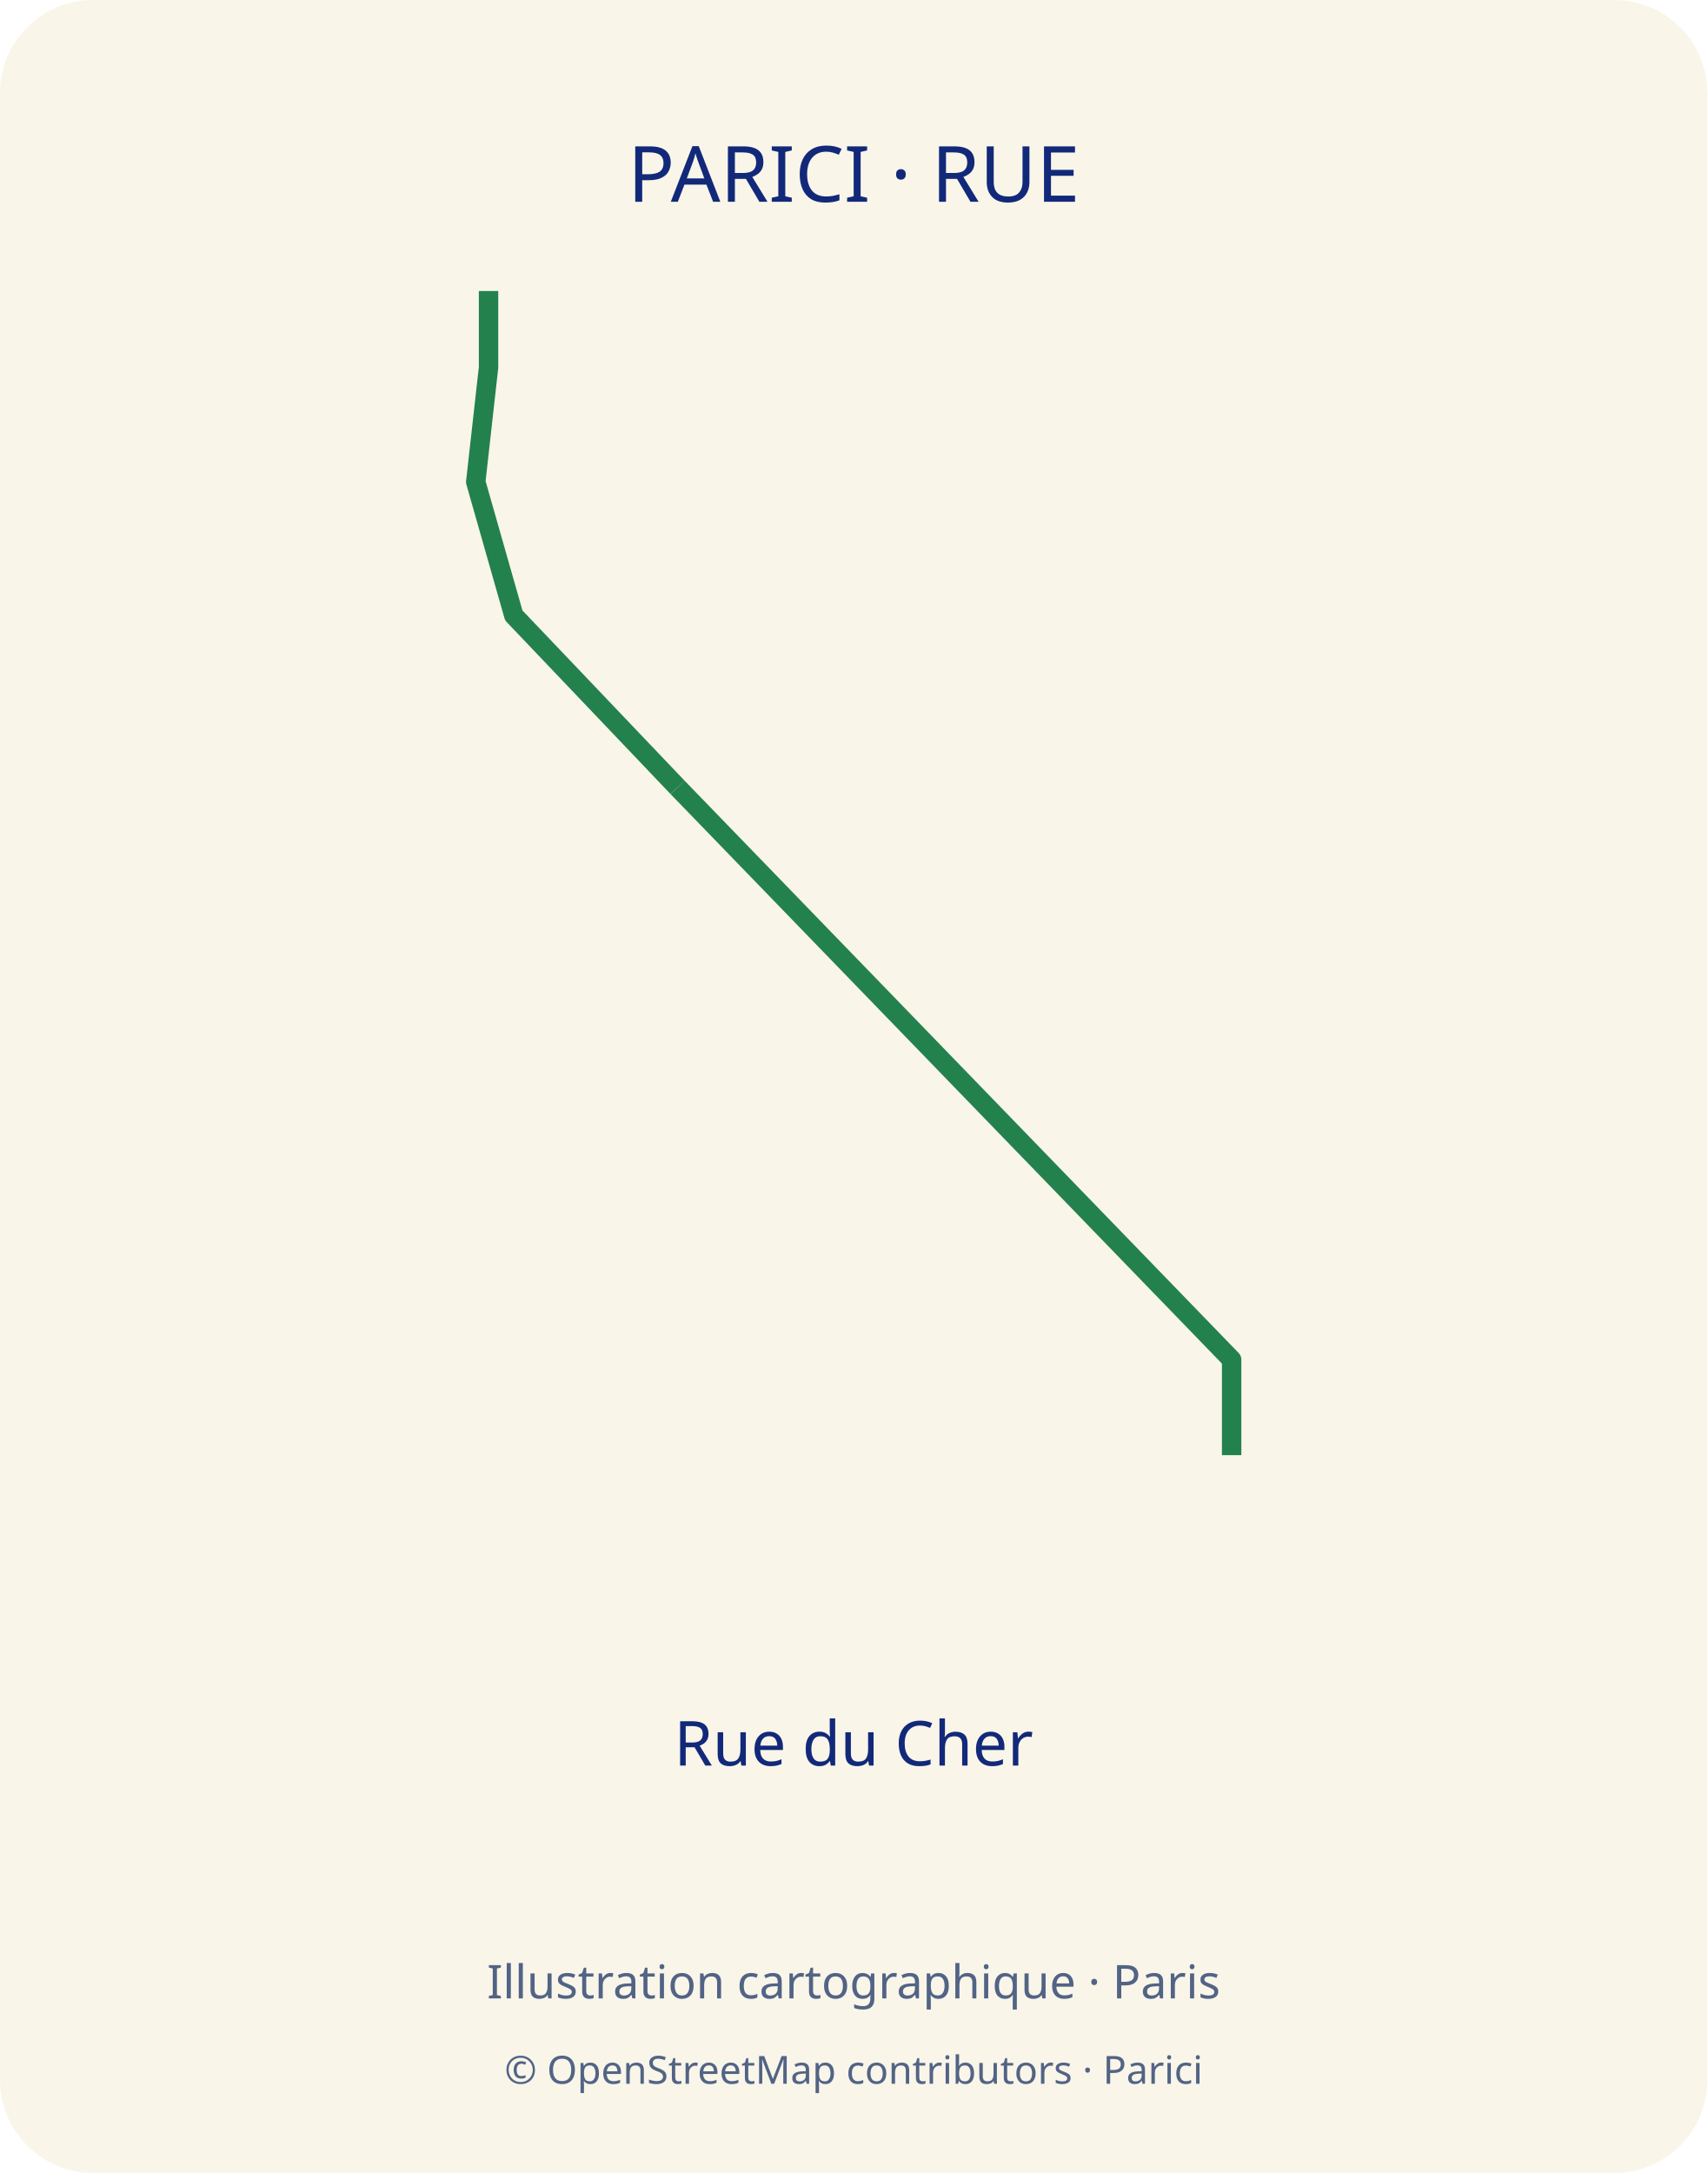
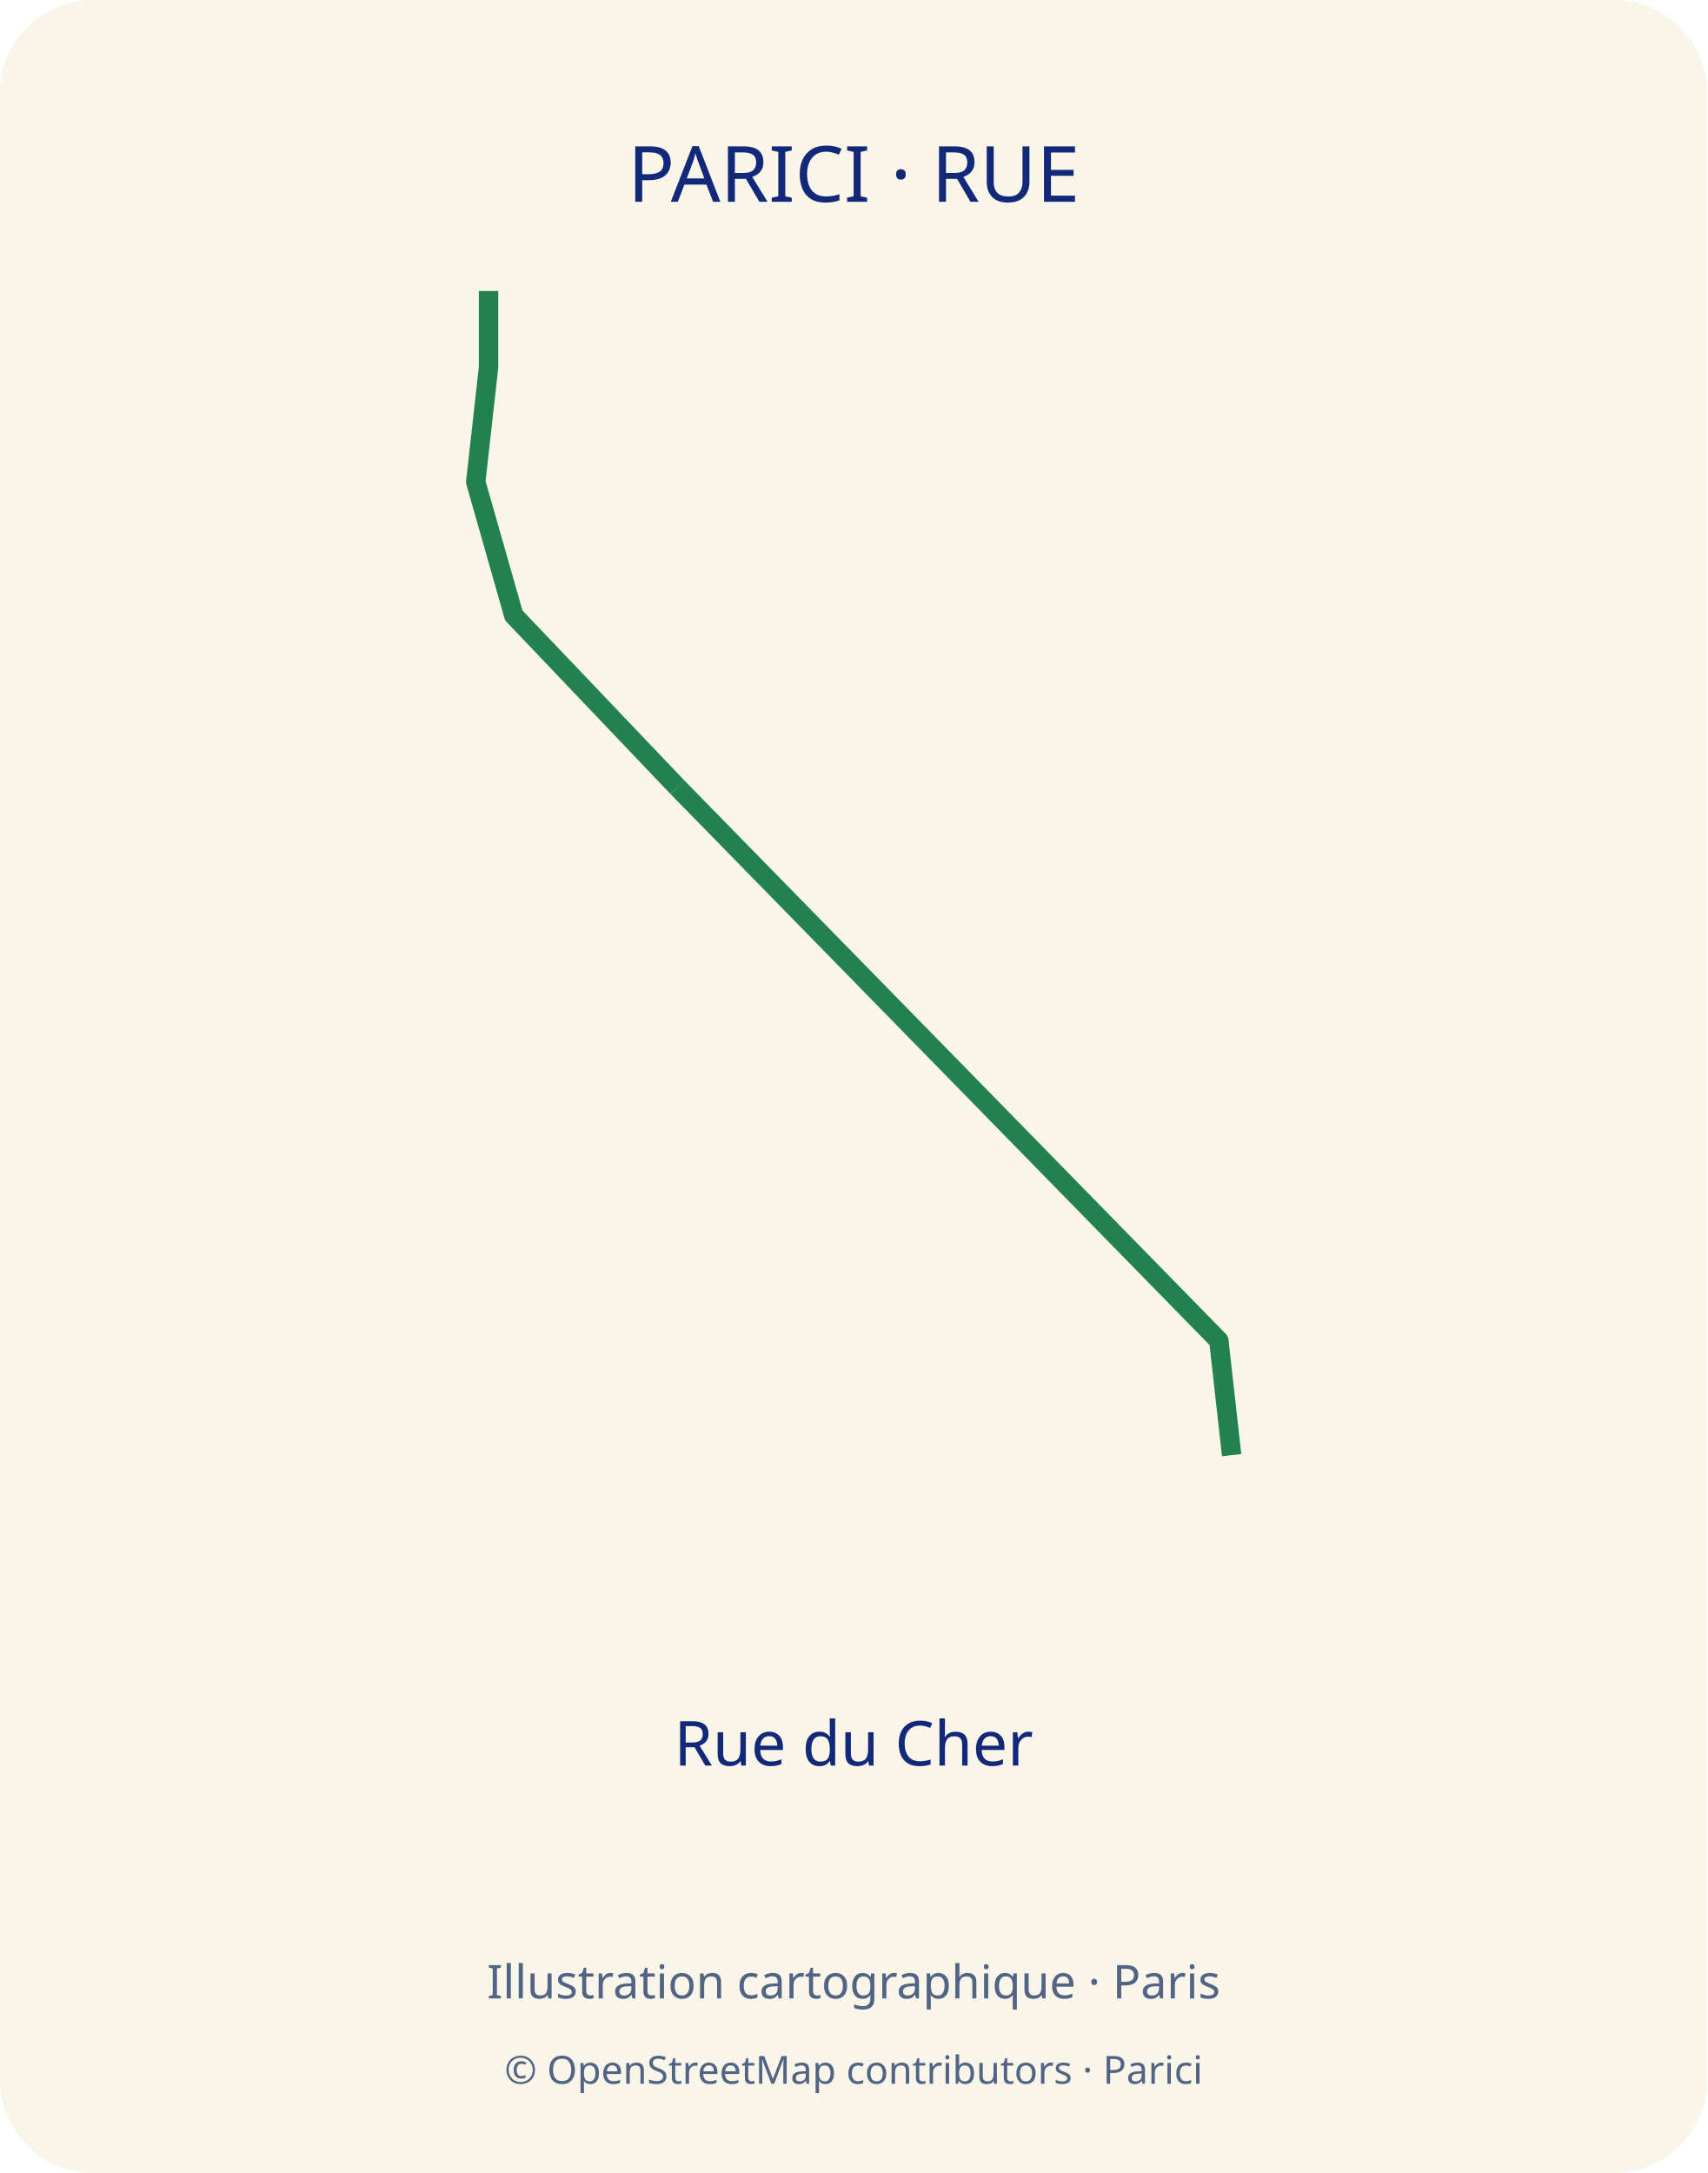
<svg xmlns="http://www.w3.org/2000/svg" width="440" height="560" viewBox="0 0 440 560">
  <defs>
    <clipPath id="map-frame">
      <rect x="35" y="70" width="370" height="310" rx="12" />
    </clipPath>
  </defs>
  <rect width="440" height="560" rx="24" fill="#f9f5e9" />
  <text x="220" y="52" text-anchor="middle" font-family="sans-serif" font-size="20" fill="#12297a">PARICI · RUE</text>
  <polyline points="125.9,75.0 125.9,94.7 122.6,124.2 132.4,158.6 174.6,202.9" fill="none" stroke="#23814d" stroke-width="5" stroke-linejoin="round" />
-   <polyline points="174.6,202.9 317.4,350.4 317.4,375.0" fill="none" stroke="#23814d" stroke-width="5" stroke-linejoin="round" />
+   <polyline points="174.6,202.9 314.1,345.5 317.4,375.0" fill="none" stroke="#23814d" stroke-width="5" stroke-linejoin="round" />
  <text x="220" y="455" text-anchor="middle" font-family="sans-serif" font-size="16" fill="#12297a">Rue du Cher</text>
  <text x="220" y="515" text-anchor="middle" font-family="sans-serif" font-size="12" fill="#526485">Illustration cartographique · Paris</text>
  <text x="220" y="537" text-anchor="middle" font-family="sans-serif" font-size="10" fill="#526485">© OpenStreetMap contributors · Parici</text>
</svg>
